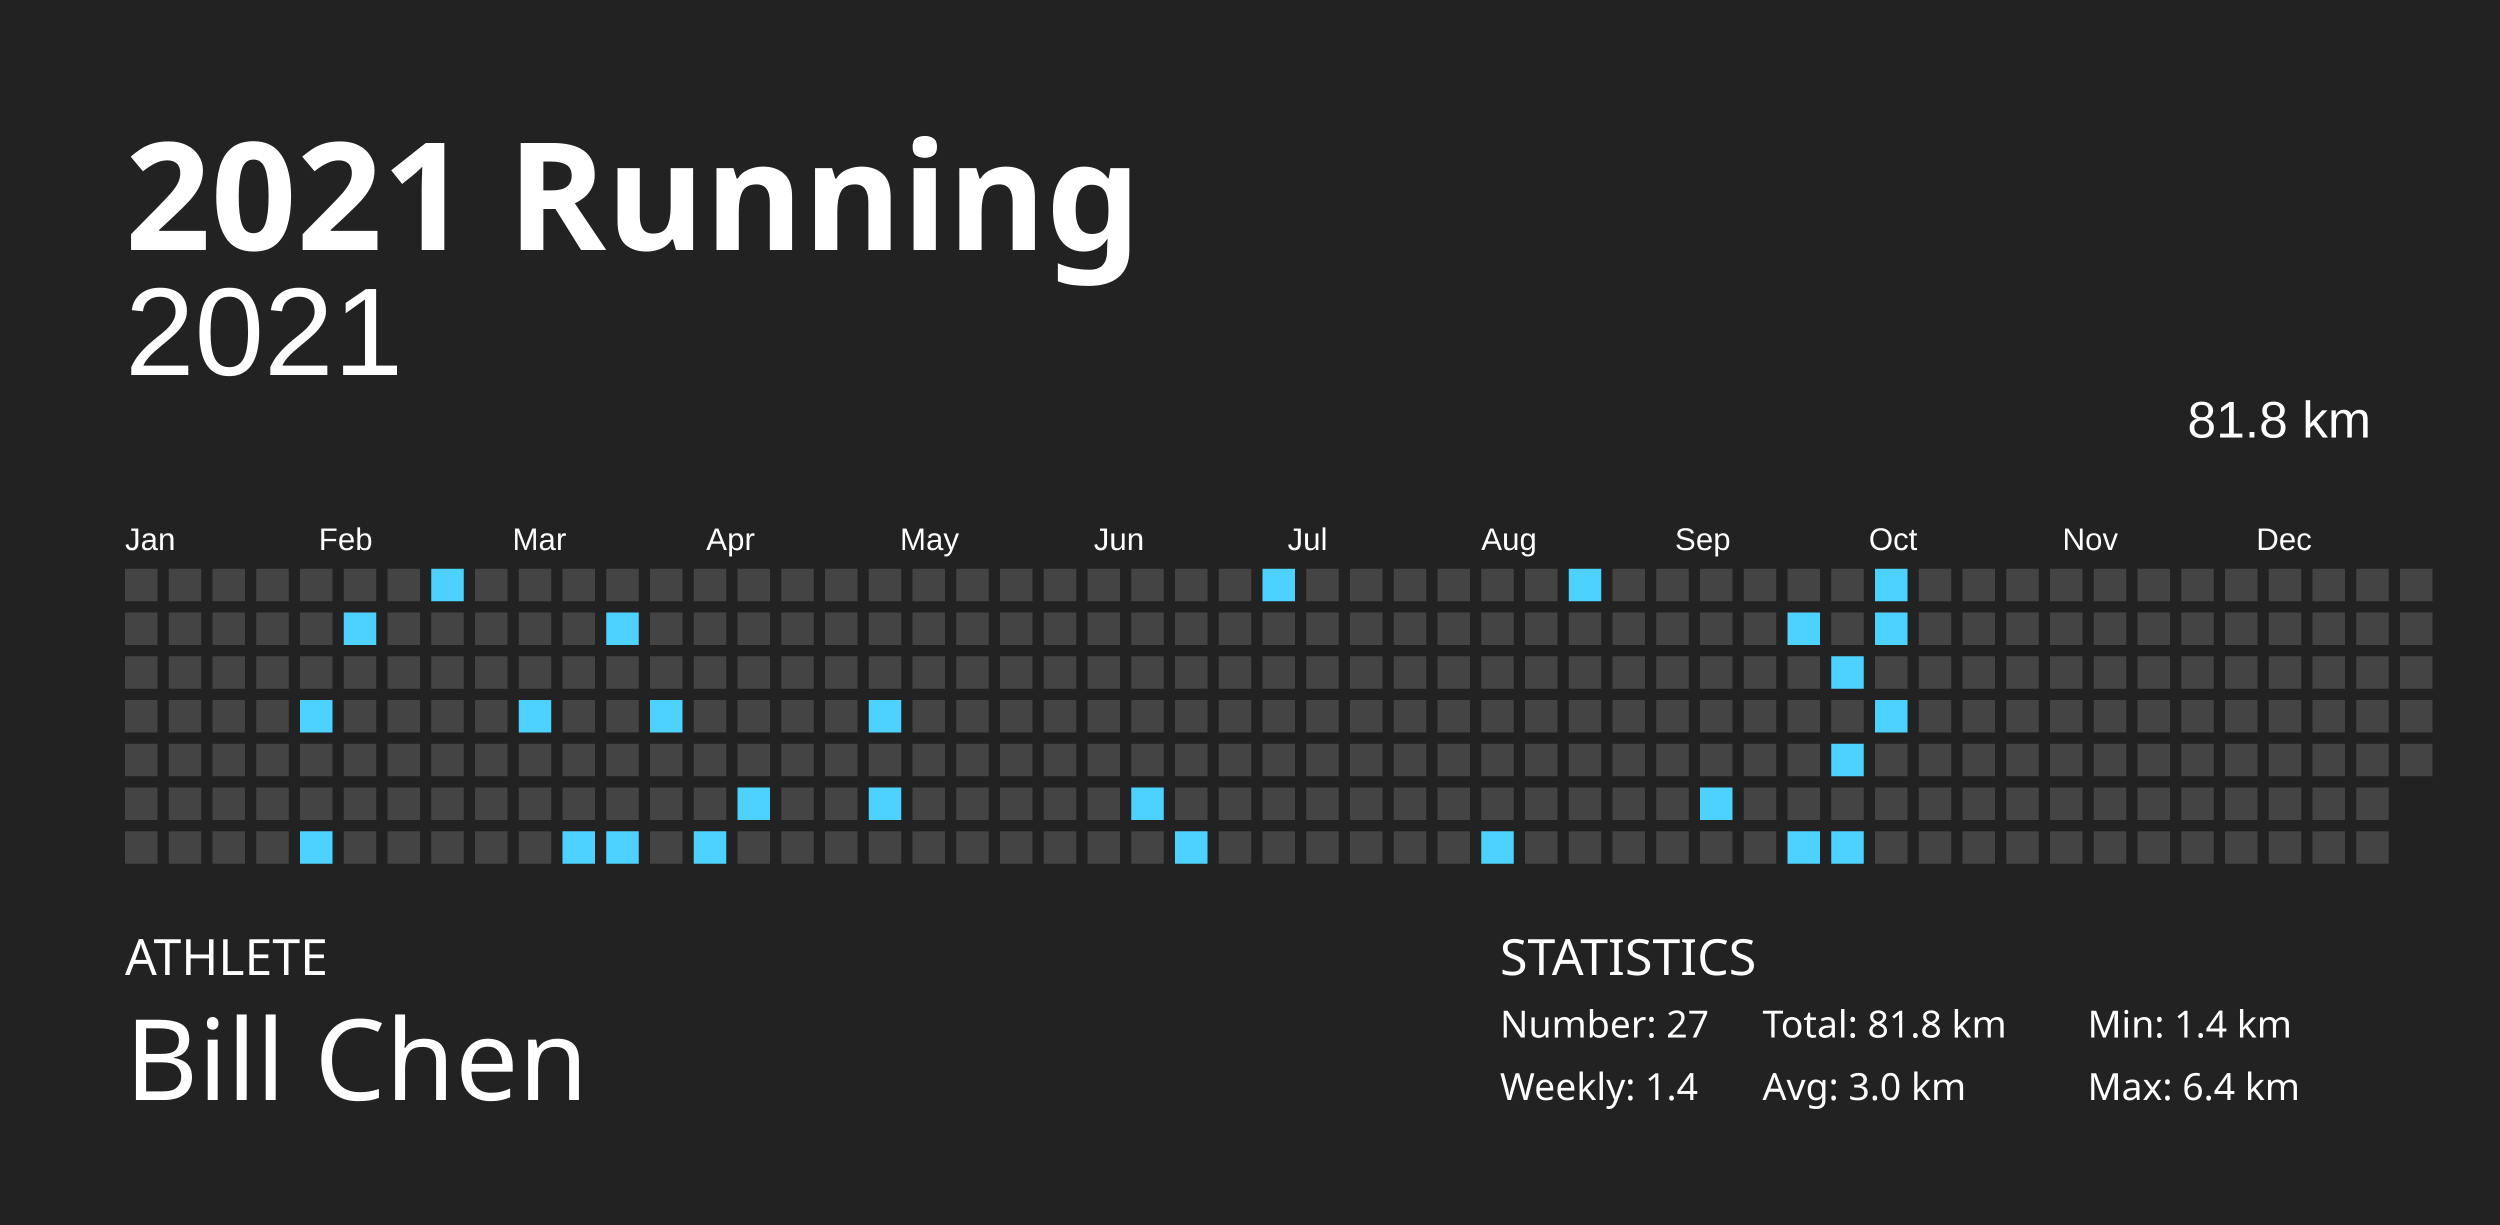
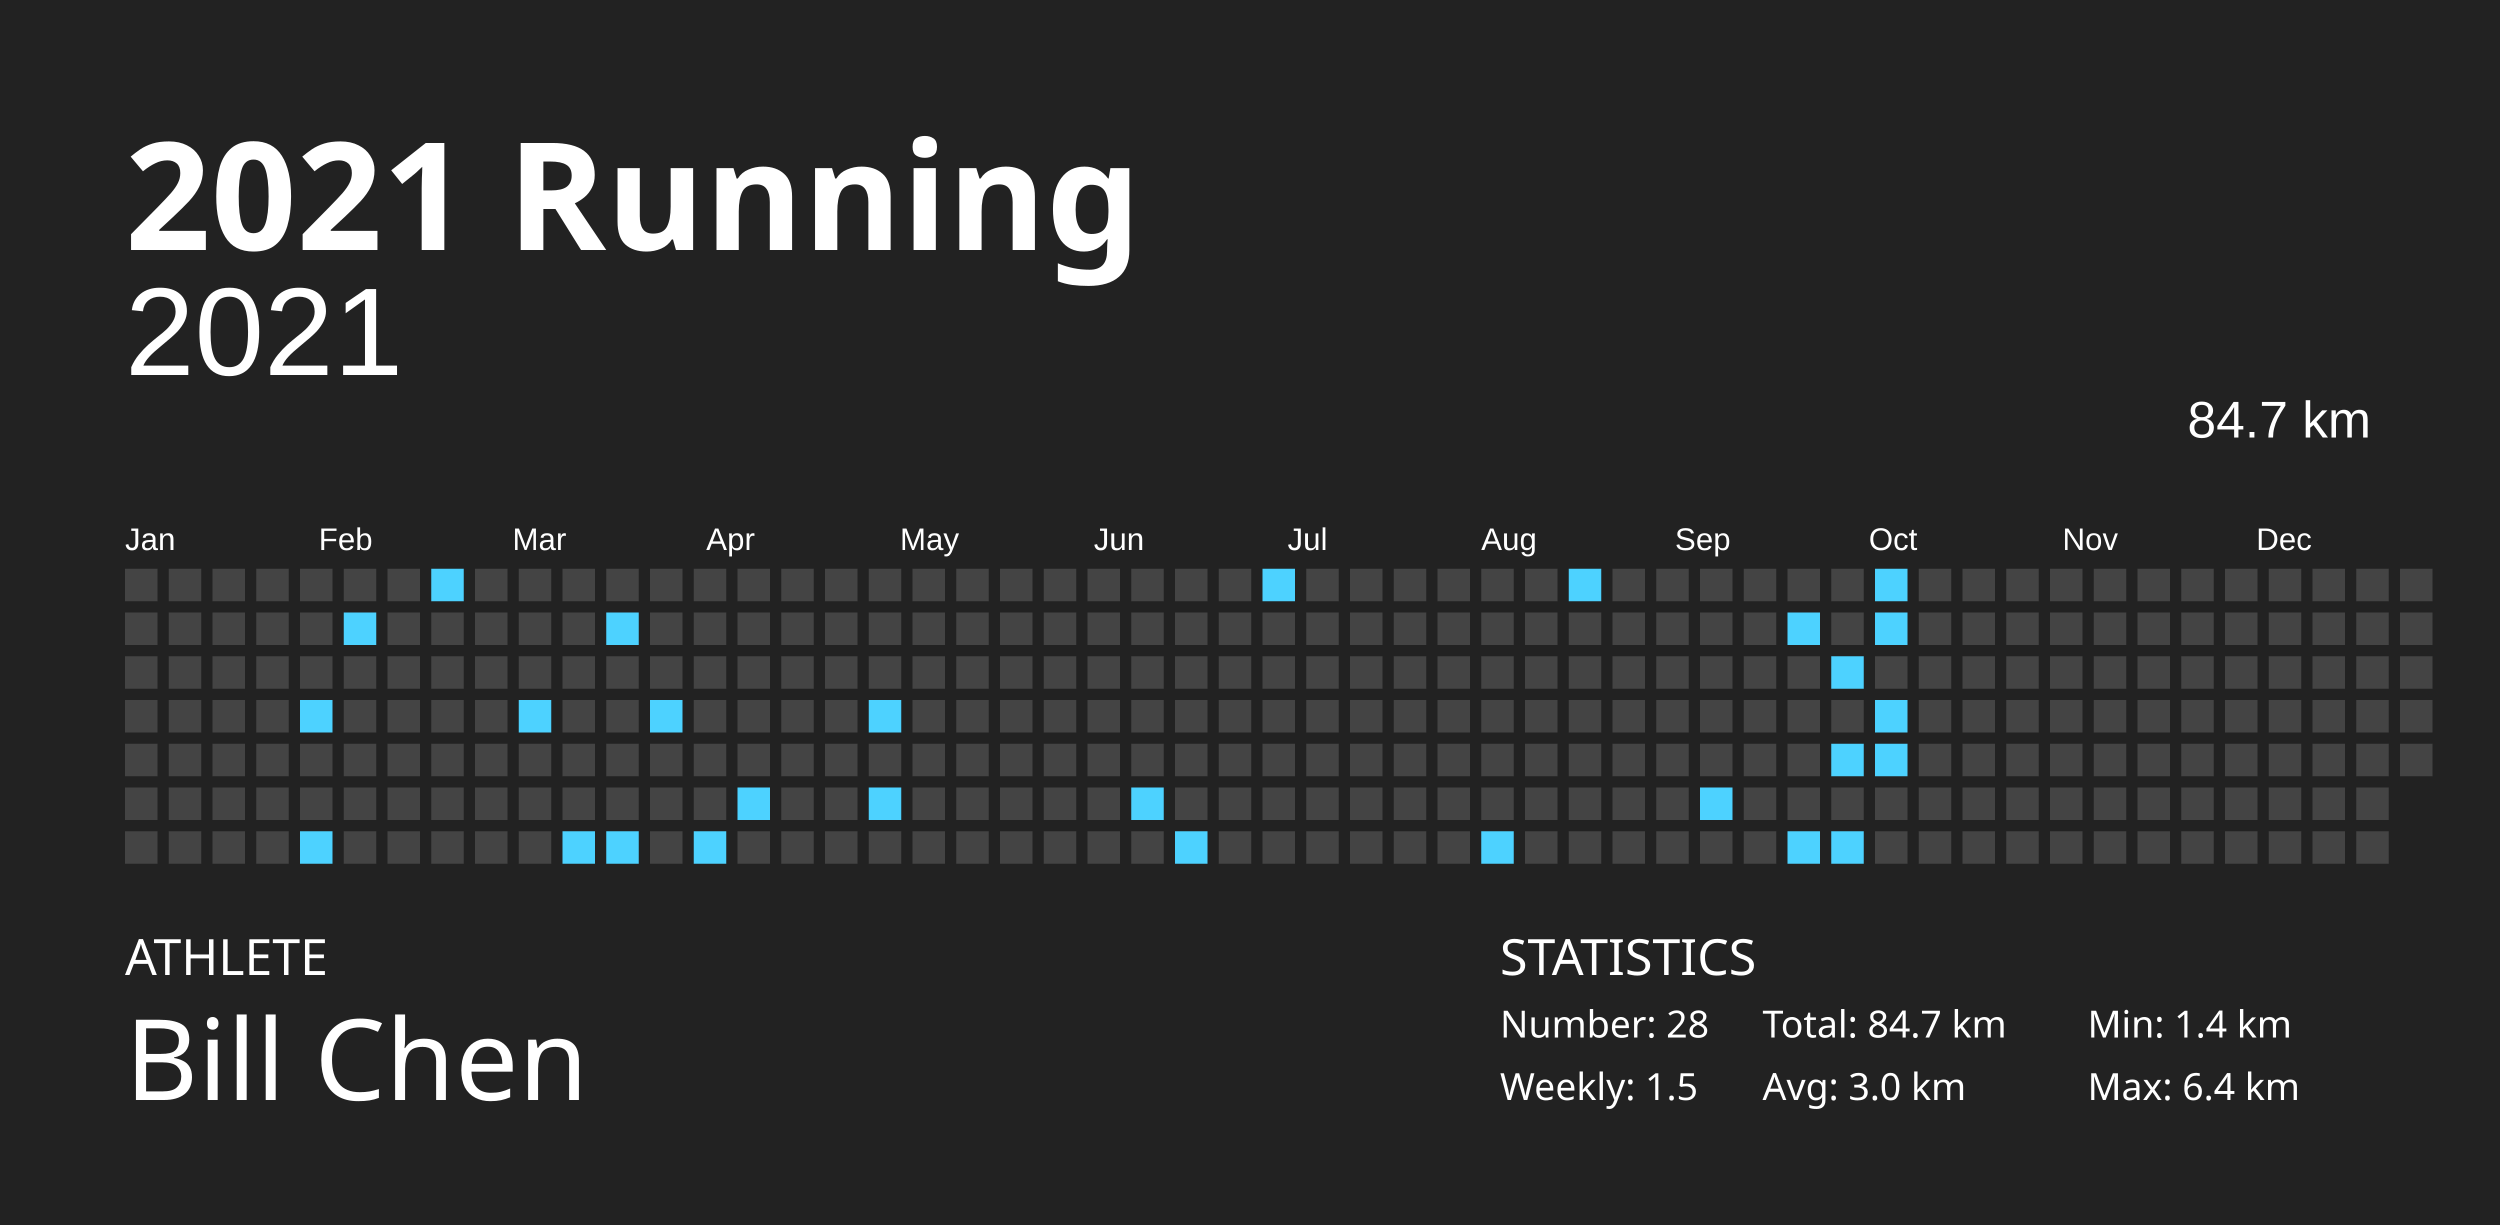
<svg xmlns="http://www.w3.org/2000/svg" baseProfile="full" height="98mm" version="1.1" viewBox="0,0,200,98" width="200mm">
  <defs />
  <rect fill="#222222" height="98" width="200" x="0" y="0" />
  <text fill="#FFFFFF" style="font-size:12px; font-family:Futura; font-weight:bold;" x="10" y="20">2021 Running</text>
  <text fill="#FFFFFF" style="font-size:4px; font-family:Futura" x="10" y="78">ATHLETE</text>
  <text fill="#FFFFFF" style="font-size:9px; font-family:Futura" x="10" y="88">Bill Chen</text>
  <text fill="#FFFFFF" style="font-size:4px; font-family:Futura" x="120" y="78">STATISTICS</text>
-   <text fill="#FFFFFF" style="font-size:3px; font-family:Futura" x="120" y="83">Number: 27</text>
-   <text fill="#FFFFFF" style="font-size:3px; font-family:Futura" x="120" y="88">Weekly: 1.4</text>
-   <text fill="#FFFFFF" style="font-size:3px; font-family:Futura" x="141" y="83">Total: 81.8 km</text>
+   <text fill="#FFFFFF" style="font-size:3px; font-family:Futura" x="120" y="83">Number: 28</text>
+   <text fill="#FFFFFF" style="font-size:3px; font-family:Futura" x="120" y="88">Weekly: 1.5</text>
+   <text fill="#FFFFFF" style="font-size:3px; font-family:Futura" x="141" y="83">Total: 84.7 km</text>
  <text fill="#FFFFFF" style="font-size:3px; font-family:Futura" x="141" y="88">Avg: 3.0 km</text>
  <text fill="#FFFFFF" style="font-size:3px; font-family:Futura" x="167" y="83">Min: 1.4 km</text>
  <text fill="#FFFFFF" style="font-size:3px; font-family:Futura" x="167" y="88">Max: 6.4 km</text>
  <text alignment-baseline="hanging" fill="#FFFFFF" style="font-size:10.0px; font-family:Arial;" x="10" y="30">2021</text>
-   <text alignment-baseline="hanging" fill="#FFFFFF" style="font-size:4.125px; font-family:Arial;" x="175" y="35">81.8 km</text>
+   <text alignment-baseline="hanging" fill="#FFFFFF" style="font-size:4.125px; font-family:Arial;" x="175" y="35">84.7 km</text>
  <text fill="#FFFFFF" style="font-size:2.5px; font-family:Arial" x="10.0" y="44">Jan</text>
  <text fill="#FFFFFF" style="font-size:2.5px; font-family:Arial" x="25.5" y="44">Feb</text>
  <text fill="#FFFFFF" style="font-size:2.5px; font-family:Arial" x="41.0" y="44">Mar</text>
  <text fill="#FFFFFF" style="font-size:2.5px; font-family:Arial" x="56.5" y="44">Apr</text>
  <text fill="#FFFFFF" style="font-size:2.5px; font-family:Arial" x="72.0" y="44">May</text>
  <text fill="#FFFFFF" style="font-size:2.5px; font-family:Arial" x="87.5" y="44">Jun</text>
  <text fill="#FFFFFF" style="font-size:2.5px; font-family:Arial" x="103.0" y="44">Jul</text>
  <text fill="#FFFFFF" style="font-size:2.5px; font-family:Arial" x="118.5" y="44">Aug</text>
  <text fill="#FFFFFF" style="font-size:2.5px; font-family:Arial" x="134.0" y="44">Sep</text>
  <text fill="#FFFFFF" style="font-size:2.5px; font-family:Arial" x="149.5" y="44">Oct</text>
  <text fill="#FFFFFF" style="font-size:2.5px; font-family:Arial" x="165.0" y="44">Nov</text>
  <text fill="#FFFFFF" style="font-size:2.5px; font-family:Arial" x="180.5" y="44">Dec</text>
  <rect fill="#444444" height="2.6" width="2.6" x="10.0" y="45.5" />
  <rect fill="#444444" height="2.6" width="2.6" x="10.0" y="49.0" />
  <rect fill="#444444" height="2.6" width="2.6" x="10.0" y="52.5" />
  <rect fill="#444444" height="2.6" width="2.6" x="10.0" y="56.0" />
  <rect fill="#444444" height="2.6" width="2.6" x="10.0" y="59.5" />
  <rect fill="#444444" height="2.6" width="2.6" x="10.0" y="63.0" />
  <rect fill="#444444" height="2.6" width="2.6" x="10.0" y="66.5" />
  <rect fill="#444444" height="2.6" width="2.6" x="13.5" y="45.5" />
  <rect fill="#444444" height="2.6" width="2.6" x="13.5" y="49.0" />
  <rect fill="#444444" height="2.6" width="2.6" x="13.5" y="52.5" />
  <rect fill="#444444" height="2.6" width="2.6" x="13.5" y="56.0" />
  <rect fill="#444444" height="2.6" width="2.6" x="13.5" y="59.5" />
  <rect fill="#444444" height="2.6" width="2.6" x="13.5" y="63.0" />
  <rect fill="#444444" height="2.6" width="2.6" x="13.5" y="66.5" />
  <rect fill="#444444" height="2.6" width="2.6" x="17.0" y="45.5" />
  <rect fill="#444444" height="2.6" width="2.6" x="17.0" y="49.0" />
  <rect fill="#444444" height="2.6" width="2.6" x="17.0" y="52.5" />
  <rect fill="#444444" height="2.6" width="2.6" x="17.0" y="56.0" />
  <rect fill="#444444" height="2.6" width="2.6" x="17.0" y="59.5" />
  <rect fill="#444444" height="2.6" width="2.6" x="17.0" y="63.0" />
  <rect fill="#444444" height="2.6" width="2.6" x="17.0" y="66.5" />
  <rect fill="#444444" height="2.6" width="2.6" x="20.5" y="45.5" />
  <rect fill="#444444" height="2.6" width="2.6" x="20.5" y="49.0" />
  <rect fill="#444444" height="2.6" width="2.6" x="20.5" y="52.5" />
  <rect fill="#444444" height="2.6" width="2.6" x="20.5" y="56.0" />
  <rect fill="#444444" height="2.6" width="2.6" x="20.5" y="59.5" />
  <rect fill="#444444" height="2.6" width="2.6" x="20.5" y="63.0" />
  <rect fill="#444444" height="2.6" width="2.6" x="20.5" y="66.5" />
  <rect fill="#444444" height="2.6" width="2.6" x="24.0" y="45.5" />
  <rect fill="#444444" height="2.6" width="2.6" x="24.0" y="49.0" />
  <rect fill="#444444" height="2.6" width="2.6" x="24.0" y="52.5" />
  <rect fill="#4dd2ff" height="2.6" width="2.6" x="24.0" y="56.0" />
  <rect fill="#444444" height="2.6" width="2.6" x="24.0" y="59.5" />
  <rect fill="#444444" height="2.6" width="2.6" x="24.0" y="63.0" />
  <rect fill="#4dd2ff" height="2.6" width="2.6" x="24.0" y="66.5" />
  <rect fill="#444444" height="2.6" width="2.6" x="27.5" y="45.5" />
  <rect fill="#4dd2ff" height="2.6" width="2.6" x="27.5" y="49.0" />
  <rect fill="#444444" height="2.6" width="2.6" x="27.5" y="52.5" />
  <rect fill="#444444" height="2.6" width="2.6" x="27.5" y="56.0" />
  <rect fill="#444444" height="2.6" width="2.6" x="27.5" y="59.5" />
  <rect fill="#444444" height="2.6" width="2.6" x="27.5" y="63.0" />
  <rect fill="#444444" height="2.6" width="2.6" x="27.5" y="66.5" />
  <rect fill="#444444" height="2.6" width="2.6" x="31.0" y="45.5" />
  <rect fill="#444444" height="2.6" width="2.6" x="31.0" y="49.0" />
  <rect fill="#444444" height="2.6" width="2.6" x="31.0" y="52.5" />
  <rect fill="#444444" height="2.6" width="2.6" x="31.0" y="56.0" />
  <rect fill="#444444" height="2.6" width="2.6" x="31.0" y="59.5" />
  <rect fill="#444444" height="2.6" width="2.6" x="31.0" y="63.0" />
  <rect fill="#444444" height="2.6" width="2.6" x="31.0" y="66.5" />
  <rect fill="#4dd2ff" height="2.6" width="2.6" x="34.5" y="45.5" />
  <rect fill="#444444" height="2.6" width="2.6" x="34.5" y="49.0" />
  <rect fill="#444444" height="2.6" width="2.6" x="34.5" y="52.5" />
  <rect fill="#444444" height="2.6" width="2.6" x="34.5" y="56.0" />
  <rect fill="#444444" height="2.6" width="2.6" x="34.5" y="59.5" />
  <rect fill="#444444" height="2.6" width="2.6" x="34.5" y="63.0" />
  <rect fill="#444444" height="2.6" width="2.6" x="34.5" y="66.5" />
  <rect fill="#444444" height="2.6" width="2.6" x="38.0" y="45.5" />
  <rect fill="#444444" height="2.6" width="2.6" x="38.0" y="49.0" />
  <rect fill="#444444" height="2.6" width="2.6" x="38.0" y="52.5" />
  <rect fill="#444444" height="2.6" width="2.6" x="38.0" y="56.0" />
  <rect fill="#444444" height="2.6" width="2.6" x="38.0" y="59.5" />
  <rect fill="#444444" height="2.6" width="2.6" x="38.0" y="63.0" />
  <rect fill="#444444" height="2.6" width="2.6" x="38.0" y="66.5" />
  <rect fill="#444444" height="2.6" width="2.6" x="41.5" y="45.5" />
  <rect fill="#444444" height="2.6" width="2.6" x="41.5" y="49.0" />
  <rect fill="#444444" height="2.6" width="2.6" x="41.5" y="52.5" />
  <rect fill="#4dd2ff" height="2.6" width="2.6" x="41.5" y="56.0" />
  <rect fill="#444444" height="2.6" width="2.6" x="41.5" y="59.5" />
  <rect fill="#444444" height="2.6" width="2.6" x="41.5" y="63.0" />
  <rect fill="#444444" height="2.6" width="2.6" x="41.5" y="66.5" />
  <rect fill="#444444" height="2.6" width="2.6" x="45.0" y="45.5" />
  <rect fill="#444444" height="2.6" width="2.6" x="45.0" y="49.0" />
  <rect fill="#444444" height="2.6" width="2.6" x="45.0" y="52.5" />
  <rect fill="#444444" height="2.6" width="2.6" x="45.0" y="56.0" />
  <rect fill="#444444" height="2.6" width="2.6" x="45.0" y="59.5" />
  <rect fill="#444444" height="2.6" width="2.6" x="45.0" y="63.0" />
  <rect fill="#4dd2ff" height="2.6" width="2.6" x="45.0" y="66.5" />
  <rect fill="#444444" height="2.6" width="2.6" x="48.5" y="45.5" />
  <rect fill="#4dd2ff" height="2.6" width="2.6" x="48.5" y="49.0" />
  <rect fill="#444444" height="2.6" width="2.6" x="48.5" y="52.5" />
  <rect fill="#444444" height="2.6" width="2.6" x="48.5" y="56.0" />
  <rect fill="#444444" height="2.6" width="2.6" x="48.5" y="59.5" />
  <rect fill="#444444" height="2.6" width="2.6" x="48.5" y="63.0" />
  <rect fill="#4dd2ff" height="2.6" width="2.6" x="48.5" y="66.5" />
  <rect fill="#444444" height="2.6" width="2.6" x="52.0" y="45.5" />
  <rect fill="#444444" height="2.6" width="2.6" x="52.0" y="49.0" />
  <rect fill="#444444" height="2.6" width="2.6" x="52.0" y="52.5" />
  <rect fill="#4dd2ff" height="2.6" width="2.6" x="52.0" y="56.0" />
  <rect fill="#444444" height="2.6" width="2.6" x="52.0" y="59.5" />
  <rect fill="#444444" height="2.6" width="2.6" x="52.0" y="63.0" />
  <rect fill="#444444" height="2.6" width="2.6" x="52.0" y="66.5" />
  <rect fill="#444444" height="2.6" width="2.6" x="55.5" y="45.5" />
  <rect fill="#444444" height="2.6" width="2.6" x="55.5" y="49.0" />
  <rect fill="#444444" height="2.6" width="2.6" x="55.5" y="52.5" />
  <rect fill="#444444" height="2.6" width="2.6" x="55.5" y="56.0" />
  <rect fill="#444444" height="2.6" width="2.6" x="55.5" y="59.5" />
  <rect fill="#444444" height="2.6" width="2.6" x="55.5" y="63.0" />
  <rect fill="#4dd2ff" height="2.6" width="2.6" x="55.5" y="66.5" />
  <rect fill="#444444" height="2.6" width="2.6" x="59.0" y="45.5" />
  <rect fill="#444444" height="2.6" width="2.6" x="59.0" y="49.0" />
  <rect fill="#444444" height="2.6" width="2.6" x="59.0" y="52.5" />
  <rect fill="#444444" height="2.6" width="2.6" x="59.0" y="56.0" />
  <rect fill="#444444" height="2.6" width="2.6" x="59.0" y="59.5" />
  <rect fill="#4dd2ff" height="2.6" width="2.6" x="59.0" y="63.0" />
  <rect fill="#444444" height="2.6" width="2.6" x="59.0" y="66.5" />
  <rect fill="#444444" height="2.6" width="2.6" x="62.5" y="45.5" />
  <rect fill="#444444" height="2.6" width="2.6" x="62.5" y="49.0" />
  <rect fill="#444444" height="2.6" width="2.6" x="62.5" y="52.5" />
  <rect fill="#444444" height="2.6" width="2.6" x="62.5" y="56.0" />
  <rect fill="#444444" height="2.6" width="2.6" x="62.5" y="59.5" />
  <rect fill="#444444" height="2.6" width="2.6" x="62.5" y="63.0" />
  <rect fill="#444444" height="2.6" width="2.6" x="62.5" y="66.5" />
  <rect fill="#444444" height="2.6" width="2.6" x="66.0" y="45.5" />
  <rect fill="#444444" height="2.6" width="2.6" x="66.0" y="49.0" />
  <rect fill="#444444" height="2.6" width="2.6" x="66.0" y="52.5" />
  <rect fill="#444444" height="2.6" width="2.6" x="66.0" y="56.0" />
  <rect fill="#444444" height="2.6" width="2.6" x="66.0" y="59.5" />
  <rect fill="#444444" height="2.6" width="2.6" x="66.0" y="63.0" />
  <rect fill="#444444" height="2.6" width="2.6" x="66.0" y="66.5" />
  <rect fill="#444444" height="2.6" width="2.6" x="69.5" y="45.5" />
  <rect fill="#444444" height="2.6" width="2.6" x="69.5" y="49.0" />
  <rect fill="#444444" height="2.6" width="2.6" x="69.5" y="52.5" />
  <rect fill="#4dd2ff" height="2.6" width="2.6" x="69.5" y="56.0" />
  <rect fill="#444444" height="2.6" width="2.6" x="69.5" y="59.5" />
  <rect fill="#4dd2ff" height="2.6" width="2.6" x="69.5" y="63.0" />
  <rect fill="#444444" height="2.6" width="2.6" x="69.5" y="66.5" />
  <rect fill="#444444" height="2.6" width="2.6" x="73.0" y="45.5" />
  <rect fill="#444444" height="2.6" width="2.6" x="73.0" y="49.0" />
  <rect fill="#444444" height="2.6" width="2.6" x="73.0" y="52.5" />
  <rect fill="#444444" height="2.6" width="2.6" x="73.0" y="56.0" />
  <rect fill="#444444" height="2.6" width="2.6" x="73.0" y="59.5" />
  <rect fill="#444444" height="2.6" width="2.6" x="73.0" y="63.0" />
  <rect fill="#444444" height="2.6" width="2.6" x="73.0" y="66.5" />
  <rect fill="#444444" height="2.6" width="2.6" x="76.5" y="45.5" />
  <rect fill="#444444" height="2.6" width="2.6" x="76.5" y="49.0" />
  <rect fill="#444444" height="2.6" width="2.6" x="76.5" y="52.5" />
  <rect fill="#444444" height="2.6" width="2.6" x="76.5" y="56.0" />
  <rect fill="#444444" height="2.6" width="2.6" x="76.5" y="59.5" />
  <rect fill="#444444" height="2.6" width="2.6" x="76.5" y="63.0" />
  <rect fill="#444444" height="2.6" width="2.6" x="76.5" y="66.5" />
  <rect fill="#444444" height="2.6" width="2.6" x="80.0" y="45.5" />
  <rect fill="#444444" height="2.6" width="2.6" x="80.0" y="49.0" />
  <rect fill="#444444" height="2.6" width="2.6" x="80.0" y="52.5" />
  <rect fill="#444444" height="2.6" width="2.6" x="80.0" y="56.0" />
  <rect fill="#444444" height="2.6" width="2.6" x="80.0" y="59.5" />
  <rect fill="#444444" height="2.6" width="2.6" x="80.0" y="63.0" />
  <rect fill="#444444" height="2.6" width="2.6" x="80.0" y="66.5" />
  <rect fill="#444444" height="2.6" width="2.6" x="83.5" y="45.5" />
  <rect fill="#444444" height="2.6" width="2.6" x="83.5" y="49.0" />
  <rect fill="#444444" height="2.6" width="2.6" x="83.5" y="52.5" />
  <rect fill="#444444" height="2.6" width="2.6" x="83.5" y="56.0" />
  <rect fill="#444444" height="2.6" width="2.6" x="83.5" y="59.5" />
  <rect fill="#444444" height="2.6" width="2.6" x="83.5" y="63.0" />
  <rect fill="#444444" height="2.6" width="2.6" x="83.5" y="66.5" />
  <rect fill="#444444" height="2.6" width="2.6" x="87.0" y="45.5" />
  <rect fill="#444444" height="2.6" width="2.6" x="87.0" y="49.0" />
  <rect fill="#444444" height="2.6" width="2.6" x="87.0" y="52.5" />
  <rect fill="#444444" height="2.6" width="2.6" x="87.0" y="56.0" />
  <rect fill="#444444" height="2.6" width="2.6" x="87.0" y="59.5" />
  <rect fill="#444444" height="2.6" width="2.6" x="87.0" y="63.0" />
  <rect fill="#444444" height="2.6" width="2.6" x="87.0" y="66.5" />
  <rect fill="#444444" height="2.6" width="2.6" x="90.5" y="45.5" />
  <rect fill="#444444" height="2.6" width="2.6" x="90.5" y="49.0" />
  <rect fill="#444444" height="2.6" width="2.6" x="90.5" y="52.5" />
  <rect fill="#444444" height="2.6" width="2.6" x="90.5" y="56.0" />
  <rect fill="#444444" height="2.6" width="2.6" x="90.5" y="59.5" />
  <rect fill="#4dd2ff" height="2.6" width="2.6" x="90.5" y="63.0" />
  <rect fill="#444444" height="2.6" width="2.6" x="90.5" y="66.5" />
  <rect fill="#444444" height="2.6" width="2.6" x="94.0" y="45.5" />
  <rect fill="#444444" height="2.6" width="2.6" x="94.0" y="49.0" />
  <rect fill="#444444" height="2.6" width="2.6" x="94.0" y="52.5" />
  <rect fill="#444444" height="2.6" width="2.6" x="94.0" y="56.0" />
  <rect fill="#444444" height="2.6" width="2.6" x="94.0" y="59.5" />
  <rect fill="#444444" height="2.6" width="2.6" x="94.0" y="63.0" />
  <rect fill="#4dd2ff" height="2.6" width="2.6" x="94.0" y="66.5" />
  <rect fill="#444444" height="2.6" width="2.6" x="97.5" y="45.5" />
  <rect fill="#444444" height="2.6" width="2.6" x="97.5" y="49.0" />
  <rect fill="#444444" height="2.6" width="2.6" x="97.5" y="52.5" />
  <rect fill="#444444" height="2.6" width="2.6" x="97.5" y="56.0" />
  <rect fill="#444444" height="2.6" width="2.6" x="97.5" y="59.5" />
  <rect fill="#444444" height="2.6" width="2.6" x="97.5" y="63.0" />
  <rect fill="#444444" height="2.6" width="2.6" x="97.5" y="66.5" />
  <rect fill="#4dd2ff" height="2.6" width="2.6" x="101.0" y="45.5" />
  <rect fill="#444444" height="2.6" width="2.6" x="101.0" y="49.0" />
  <rect fill="#444444" height="2.6" width="2.6" x="101.0" y="52.5" />
  <rect fill="#444444" height="2.6" width="2.6" x="101.0" y="56.0" />
  <rect fill="#444444" height="2.6" width="2.6" x="101.0" y="59.5" />
  <rect fill="#444444" height="2.6" width="2.6" x="101.0" y="63.0" />
  <rect fill="#444444" height="2.6" width="2.6" x="101.0" y="66.5" />
  <rect fill="#444444" height="2.6" width="2.6" x="104.5" y="45.5" />
  <rect fill="#444444" height="2.6" width="2.6" x="104.5" y="49.0" />
  <rect fill="#444444" height="2.6" width="2.6" x="104.5" y="52.5" />
  <rect fill="#444444" height="2.6" width="2.6" x="104.5" y="56.0" />
  <rect fill="#444444" height="2.6" width="2.6" x="104.5" y="59.5" />
  <rect fill="#444444" height="2.6" width="2.6" x="104.5" y="63.0" />
  <rect fill="#444444" height="2.6" width="2.6" x="104.5" y="66.5" />
  <rect fill="#444444" height="2.6" width="2.6" x="108.0" y="45.5" />
  <rect fill="#444444" height="2.6" width="2.6" x="108.0" y="49.0" />
  <rect fill="#444444" height="2.6" width="2.6" x="108.0" y="52.5" />
  <rect fill="#444444" height="2.6" width="2.6" x="108.0" y="56.0" />
  <rect fill="#444444" height="2.6" width="2.6" x="108.0" y="59.5" />
  <rect fill="#444444" height="2.6" width="2.6" x="108.0" y="63.0" />
  <rect fill="#444444" height="2.6" width="2.6" x="108.0" y="66.5" />
  <rect fill="#444444" height="2.6" width="2.6" x="111.5" y="45.5" />
  <rect fill="#444444" height="2.6" width="2.6" x="111.5" y="49.0" />
  <rect fill="#444444" height="2.6" width="2.6" x="111.5" y="52.5" />
  <rect fill="#444444" height="2.6" width="2.6" x="111.5" y="56.0" />
  <rect fill="#444444" height="2.6" width="2.6" x="111.5" y="59.5" />
  <rect fill="#444444" height="2.6" width="2.6" x="111.5" y="63.0" />
  <rect fill="#444444" height="2.6" width="2.6" x="111.5" y="66.5" />
  <rect fill="#444444" height="2.6" width="2.6" x="115.0" y="45.5" />
  <rect fill="#444444" height="2.6" width="2.6" x="115.0" y="49.0" />
  <rect fill="#444444" height="2.6" width="2.6" x="115.0" y="52.5" />
  <rect fill="#444444" height="2.6" width="2.6" x="115.0" y="56.0" />
  <rect fill="#444444" height="2.6" width="2.6" x="115.0" y="59.5" />
  <rect fill="#444444" height="2.6" width="2.6" x="115.0" y="63.0" />
  <rect fill="#444444" height="2.6" width="2.6" x="115.0" y="66.5" />
  <rect fill="#444444" height="2.6" width="2.6" x="118.5" y="45.5" />
  <rect fill="#444444" height="2.6" width="2.6" x="118.5" y="49.0" />
  <rect fill="#444444" height="2.6" width="2.6" x="118.5" y="52.5" />
  <rect fill="#444444" height="2.6" width="2.6" x="118.5" y="56.0" />
  <rect fill="#444444" height="2.6" width="2.6" x="118.5" y="59.5" />
  <rect fill="#444444" height="2.6" width="2.6" x="118.5" y="63.0" />
  <rect fill="#4dd2ff" height="2.6" width="2.6" x="118.5" y="66.5" />
  <rect fill="#444444" height="2.6" width="2.6" x="122.0" y="45.5" />
  <rect fill="#444444" height="2.6" width="2.6" x="122.0" y="49.0" />
  <rect fill="#444444" height="2.6" width="2.6" x="122.0" y="52.5" />
  <rect fill="#444444" height="2.6" width="2.6" x="122.0" y="56.0" />
  <rect fill="#444444" height="2.6" width="2.6" x="122.0" y="59.5" />
  <rect fill="#444444" height="2.6" width="2.6" x="122.0" y="63.0" />
  <rect fill="#444444" height="2.6" width="2.6" x="122.0" y="66.5" />
  <rect fill="#4dd2ff" height="2.6" width="2.6" x="125.5" y="45.5" />
  <rect fill="#444444" height="2.6" width="2.6" x="125.5" y="49.0" />
  <rect fill="#444444" height="2.6" width="2.6" x="125.5" y="52.5" />
  <rect fill="#444444" height="2.6" width="2.6" x="125.5" y="56.0" />
  <rect fill="#444444" height="2.6" width="2.6" x="125.5" y="59.5" />
  <rect fill="#444444" height="2.6" width="2.6" x="125.5" y="63.0" />
  <rect fill="#444444" height="2.6" width="2.6" x="125.5" y="66.5" />
  <rect fill="#444444" height="2.6" width="2.6" x="129.0" y="45.5" />
  <rect fill="#444444" height="2.6" width="2.6" x="129.0" y="49.0" />
  <rect fill="#444444" height="2.6" width="2.6" x="129.0" y="52.5" />
  <rect fill="#444444" height="2.6" width="2.6" x="129.0" y="56.0" />
  <rect fill="#444444" height="2.6" width="2.6" x="129.0" y="59.5" />
  <rect fill="#444444" height="2.6" width="2.6" x="129.0" y="63.0" />
  <rect fill="#444444" height="2.6" width="2.6" x="129.0" y="66.5" />
  <rect fill="#444444" height="2.6" width="2.6" x="132.5" y="45.5" />
  <rect fill="#444444" height="2.6" width="2.6" x="132.5" y="49.0" />
  <rect fill="#444444" height="2.6" width="2.6" x="132.5" y="52.5" />
  <rect fill="#444444" height="2.6" width="2.6" x="132.5" y="56.0" />
  <rect fill="#444444" height="2.6" width="2.6" x="132.5" y="59.5" />
  <rect fill="#444444" height="2.6" width="2.6" x="132.5" y="63.0" />
  <rect fill="#444444" height="2.6" width="2.6" x="132.5" y="66.5" />
  <rect fill="#444444" height="2.6" width="2.6" x="136.0" y="45.5" />
  <rect fill="#444444" height="2.6" width="2.6" x="136.0" y="49.0" />
  <rect fill="#444444" height="2.6" width="2.6" x="136.0" y="52.5" />
  <rect fill="#444444" height="2.6" width="2.6" x="136.0" y="56.0" />
  <rect fill="#444444" height="2.6" width="2.6" x="136.0" y="59.5" />
  <rect fill="#4dd2ff" height="2.6" width="2.6" x="136.0" y="63.0" />
  <rect fill="#444444" height="2.6" width="2.6" x="136.0" y="66.5" />
  <rect fill="#444444" height="2.6" width="2.6" x="139.5" y="45.5" />
  <rect fill="#444444" height="2.6" width="2.6" x="139.5" y="49.0" />
  <rect fill="#444444" height="2.6" width="2.6" x="139.5" y="52.5" />
  <rect fill="#444444" height="2.6" width="2.6" x="139.5" y="56.0" />
  <rect fill="#444444" height="2.6" width="2.6" x="139.5" y="59.5" />
  <rect fill="#444444" height="2.6" width="2.6" x="139.5" y="63.0" />
  <rect fill="#444444" height="2.6" width="2.6" x="139.5" y="66.5" />
  <rect fill="#444444" height="2.6" width="2.6" x="143.0" y="45.5" />
  <rect fill="#4dd2ff" height="2.6" width="2.6" x="143.0" y="49.0" />
  <rect fill="#444444" height="2.6" width="2.6" x="143.0" y="52.5" />
  <rect fill="#444444" height="2.6" width="2.6" x="143.0" y="56.0" />
  <rect fill="#444444" height="2.6" width="2.6" x="143.0" y="59.5" />
  <rect fill="#444444" height="2.6" width="2.6" x="143.0" y="63.0" />
  <rect fill="#4dd2ff" height="2.6" width="2.6" x="143.0" y="66.5" />
  <rect fill="#444444" height="2.6" width="2.6" x="146.5" y="45.5" />
  <rect fill="#444444" height="2.6" width="2.6" x="146.5" y="49.0" />
  <rect fill="#4dd2ff" height="2.6" width="2.6" x="146.5" y="52.5" />
  <rect fill="#444444" height="2.6" width="2.6" x="146.5" y="56.0" />
  <rect fill="#4dd2ff" height="2.6" width="2.6" x="146.5" y="59.5" />
  <rect fill="#444444" height="2.6" width="2.6" x="146.5" y="63.0" />
  <rect fill="#4dd2ff" height="2.6" width="2.6" x="146.5" y="66.5" />
  <rect fill="#4dd2ff" height="2.6" width="2.6" x="150.0" y="45.5" />
  <rect fill="#4dd2ff" height="2.6" width="2.6" x="150.0" y="49.0" />
  <rect fill="#444444" height="2.6" width="2.6" x="150.0" y="52.5" />
  <rect fill="#4dd2ff" height="2.6" width="2.6" x="150.0" y="56.0" />
-   <rect fill="#444444" height="2.6" width="2.6" x="150.0" y="59.5" />
+   <rect fill="#4dd2ff" height="2.6" width="2.6" x="150.0" y="59.5" />
  <rect fill="#444444" height="2.6" width="2.6" x="150.0" y="63.0" />
  <rect fill="#444444" height="2.6" width="2.6" x="150.0" y="66.5" />
  <rect fill="#444444" height="2.6" width="2.6" x="153.5" y="45.5" />
  <rect fill="#444444" height="2.6" width="2.6" x="153.5" y="49.0" />
  <rect fill="#444444" height="2.6" width="2.6" x="153.5" y="52.5" />
  <rect fill="#444444" height="2.6" width="2.6" x="153.5" y="56.0" />
  <rect fill="#444444" height="2.6" width="2.6" x="153.5" y="59.5" />
  <rect fill="#444444" height="2.6" width="2.6" x="153.5" y="63.0" />
  <rect fill="#444444" height="2.6" width="2.6" x="153.5" y="66.5" />
  <rect fill="#444444" height="2.6" width="2.6" x="157.0" y="45.5" />
  <rect fill="#444444" height="2.6" width="2.6" x="157.0" y="49.0" />
  <rect fill="#444444" height="2.6" width="2.6" x="157.0" y="52.5" />
  <rect fill="#444444" height="2.6" width="2.6" x="157.0" y="56.0" />
  <rect fill="#444444" height="2.6" width="2.6" x="157.0" y="59.5" />
  <rect fill="#444444" height="2.6" width="2.6" x="157.0" y="63.0" />
  <rect fill="#444444" height="2.6" width="2.6" x="157.0" y="66.5" />
  <rect fill="#444444" height="2.6" width="2.6" x="160.5" y="45.5" />
  <rect fill="#444444" height="2.6" width="2.6" x="160.5" y="49.0" />
  <rect fill="#444444" height="2.6" width="2.6" x="160.5" y="52.5" />
  <rect fill="#444444" height="2.6" width="2.6" x="160.5" y="56.0" />
  <rect fill="#444444" height="2.6" width="2.6" x="160.5" y="59.5" />
  <rect fill="#444444" height="2.6" width="2.6" x="160.5" y="63.0" />
  <rect fill="#444444" height="2.6" width="2.6" x="160.5" y="66.5" />
  <rect fill="#444444" height="2.6" width="2.6" x="164.0" y="45.5" />
  <rect fill="#444444" height="2.6" width="2.6" x="164.0" y="49.0" />
  <rect fill="#444444" height="2.6" width="2.6" x="164.0" y="52.5" />
  <rect fill="#444444" height="2.6" width="2.6" x="164.0" y="56.0" />
  <rect fill="#444444" height="2.6" width="2.6" x="164.0" y="59.5" />
  <rect fill="#444444" height="2.6" width="2.6" x="164.0" y="63.0" />
  <rect fill="#444444" height="2.6" width="2.6" x="164.0" y="66.5" />
  <rect fill="#444444" height="2.6" width="2.6" x="167.5" y="45.5" />
  <rect fill="#444444" height="2.6" width="2.6" x="167.5" y="49.0" />
  <rect fill="#444444" height="2.6" width="2.6" x="167.5" y="52.5" />
  <rect fill="#444444" height="2.6" width="2.6" x="167.5" y="56.0" />
  <rect fill="#444444" height="2.6" width="2.6" x="167.5" y="59.5" />
  <rect fill="#444444" height="2.6" width="2.6" x="167.5" y="63.0" />
  <rect fill="#444444" height="2.6" width="2.6" x="167.5" y="66.5" />
  <rect fill="#444444" height="2.6" width="2.6" x="171.0" y="45.5" />
  <rect fill="#444444" height="2.6" width="2.6" x="171.0" y="49.0" />
  <rect fill="#444444" height="2.6" width="2.6" x="171.0" y="52.5" />
  <rect fill="#444444" height="2.6" width="2.6" x="171.0" y="56.0" />
  <rect fill="#444444" height="2.6" width="2.6" x="171.0" y="59.5" />
  <rect fill="#444444" height="2.6" width="2.6" x="171.0" y="63.0" />
  <rect fill="#444444" height="2.6" width="2.6" x="171.0" y="66.5" />
  <rect fill="#444444" height="2.6" width="2.6" x="174.5" y="45.5" />
  <rect fill="#444444" height="2.6" width="2.6" x="174.5" y="49.0" />
  <rect fill="#444444" height="2.6" width="2.6" x="174.5" y="52.5" />
  <rect fill="#444444" height="2.6" width="2.6" x="174.5" y="56.0" />
  <rect fill="#444444" height="2.6" width="2.6" x="174.5" y="59.5" />
  <rect fill="#444444" height="2.6" width="2.6" x="174.5" y="63.0" />
  <rect fill="#444444" height="2.6" width="2.6" x="174.5" y="66.5" />
  <rect fill="#444444" height="2.6" width="2.6" x="178.0" y="45.5" />
  <rect fill="#444444" height="2.6" width="2.6" x="178.0" y="49.0" />
  <rect fill="#444444" height="2.6" width="2.6" x="178.0" y="52.5" />
  <rect fill="#444444" height="2.6" width="2.6" x="178.0" y="56.0" />
  <rect fill="#444444" height="2.6" width="2.6" x="178.0" y="59.5" />
  <rect fill="#444444" height="2.6" width="2.6" x="178.0" y="63.0" />
  <rect fill="#444444" height="2.6" width="2.6" x="178.0" y="66.5" />
  <rect fill="#444444" height="2.6" width="2.6" x="181.5" y="45.5" />
  <rect fill="#444444" height="2.6" width="2.6" x="181.5" y="49.0" />
  <rect fill="#444444" height="2.6" width="2.6" x="181.5" y="52.5" />
  <rect fill="#444444" height="2.6" width="2.6" x="181.5" y="56.0" />
  <rect fill="#444444" height="2.6" width="2.6" x="181.5" y="59.5" />
  <rect fill="#444444" height="2.6" width="2.6" x="181.5" y="63.0" />
  <rect fill="#444444" height="2.6" width="2.6" x="181.5" y="66.5" />
  <rect fill="#444444" height="2.6" width="2.6" x="185.0" y="45.5" />
  <rect fill="#444444" height="2.6" width="2.6" x="185.0" y="49.0" />
  <rect fill="#444444" height="2.6" width="2.6" x="185.0" y="52.5" />
  <rect fill="#444444" height="2.6" width="2.6" x="185.0" y="56.0" />
  <rect fill="#444444" height="2.6" width="2.6" x="185.0" y="59.5" />
  <rect fill="#444444" height="2.6" width="2.6" x="185.0" y="63.0" />
  <rect fill="#444444" height="2.6" width="2.6" x="185.0" y="66.5" />
  <rect fill="#444444" height="2.6" width="2.6" x="188.5" y="45.5" />
  <rect fill="#444444" height="2.6" width="2.6" x="188.5" y="49.0" />
  <rect fill="#444444" height="2.6" width="2.6" x="188.5" y="52.5" />
  <rect fill="#444444" height="2.6" width="2.6" x="188.5" y="56.0" />
  <rect fill="#444444" height="2.6" width="2.6" x="188.5" y="59.5" />
  <rect fill="#444444" height="2.6" width="2.6" x="188.5" y="63.0" />
  <rect fill="#444444" height="2.6" width="2.6" x="188.5" y="66.5" />
  <rect fill="#444444" height="2.6" width="2.6" x="192.0" y="45.5" />
  <rect fill="#444444" height="2.6" width="2.6" x="192.0" y="49.0" />
  <rect fill="#444444" height="2.6" width="2.6" x="192.0" y="52.5" />
  <rect fill="#444444" height="2.6" width="2.6" x="192.0" y="56.0" />
  <rect fill="#444444" height="2.6" width="2.6" x="192.0" y="59.5" />
</svg>
